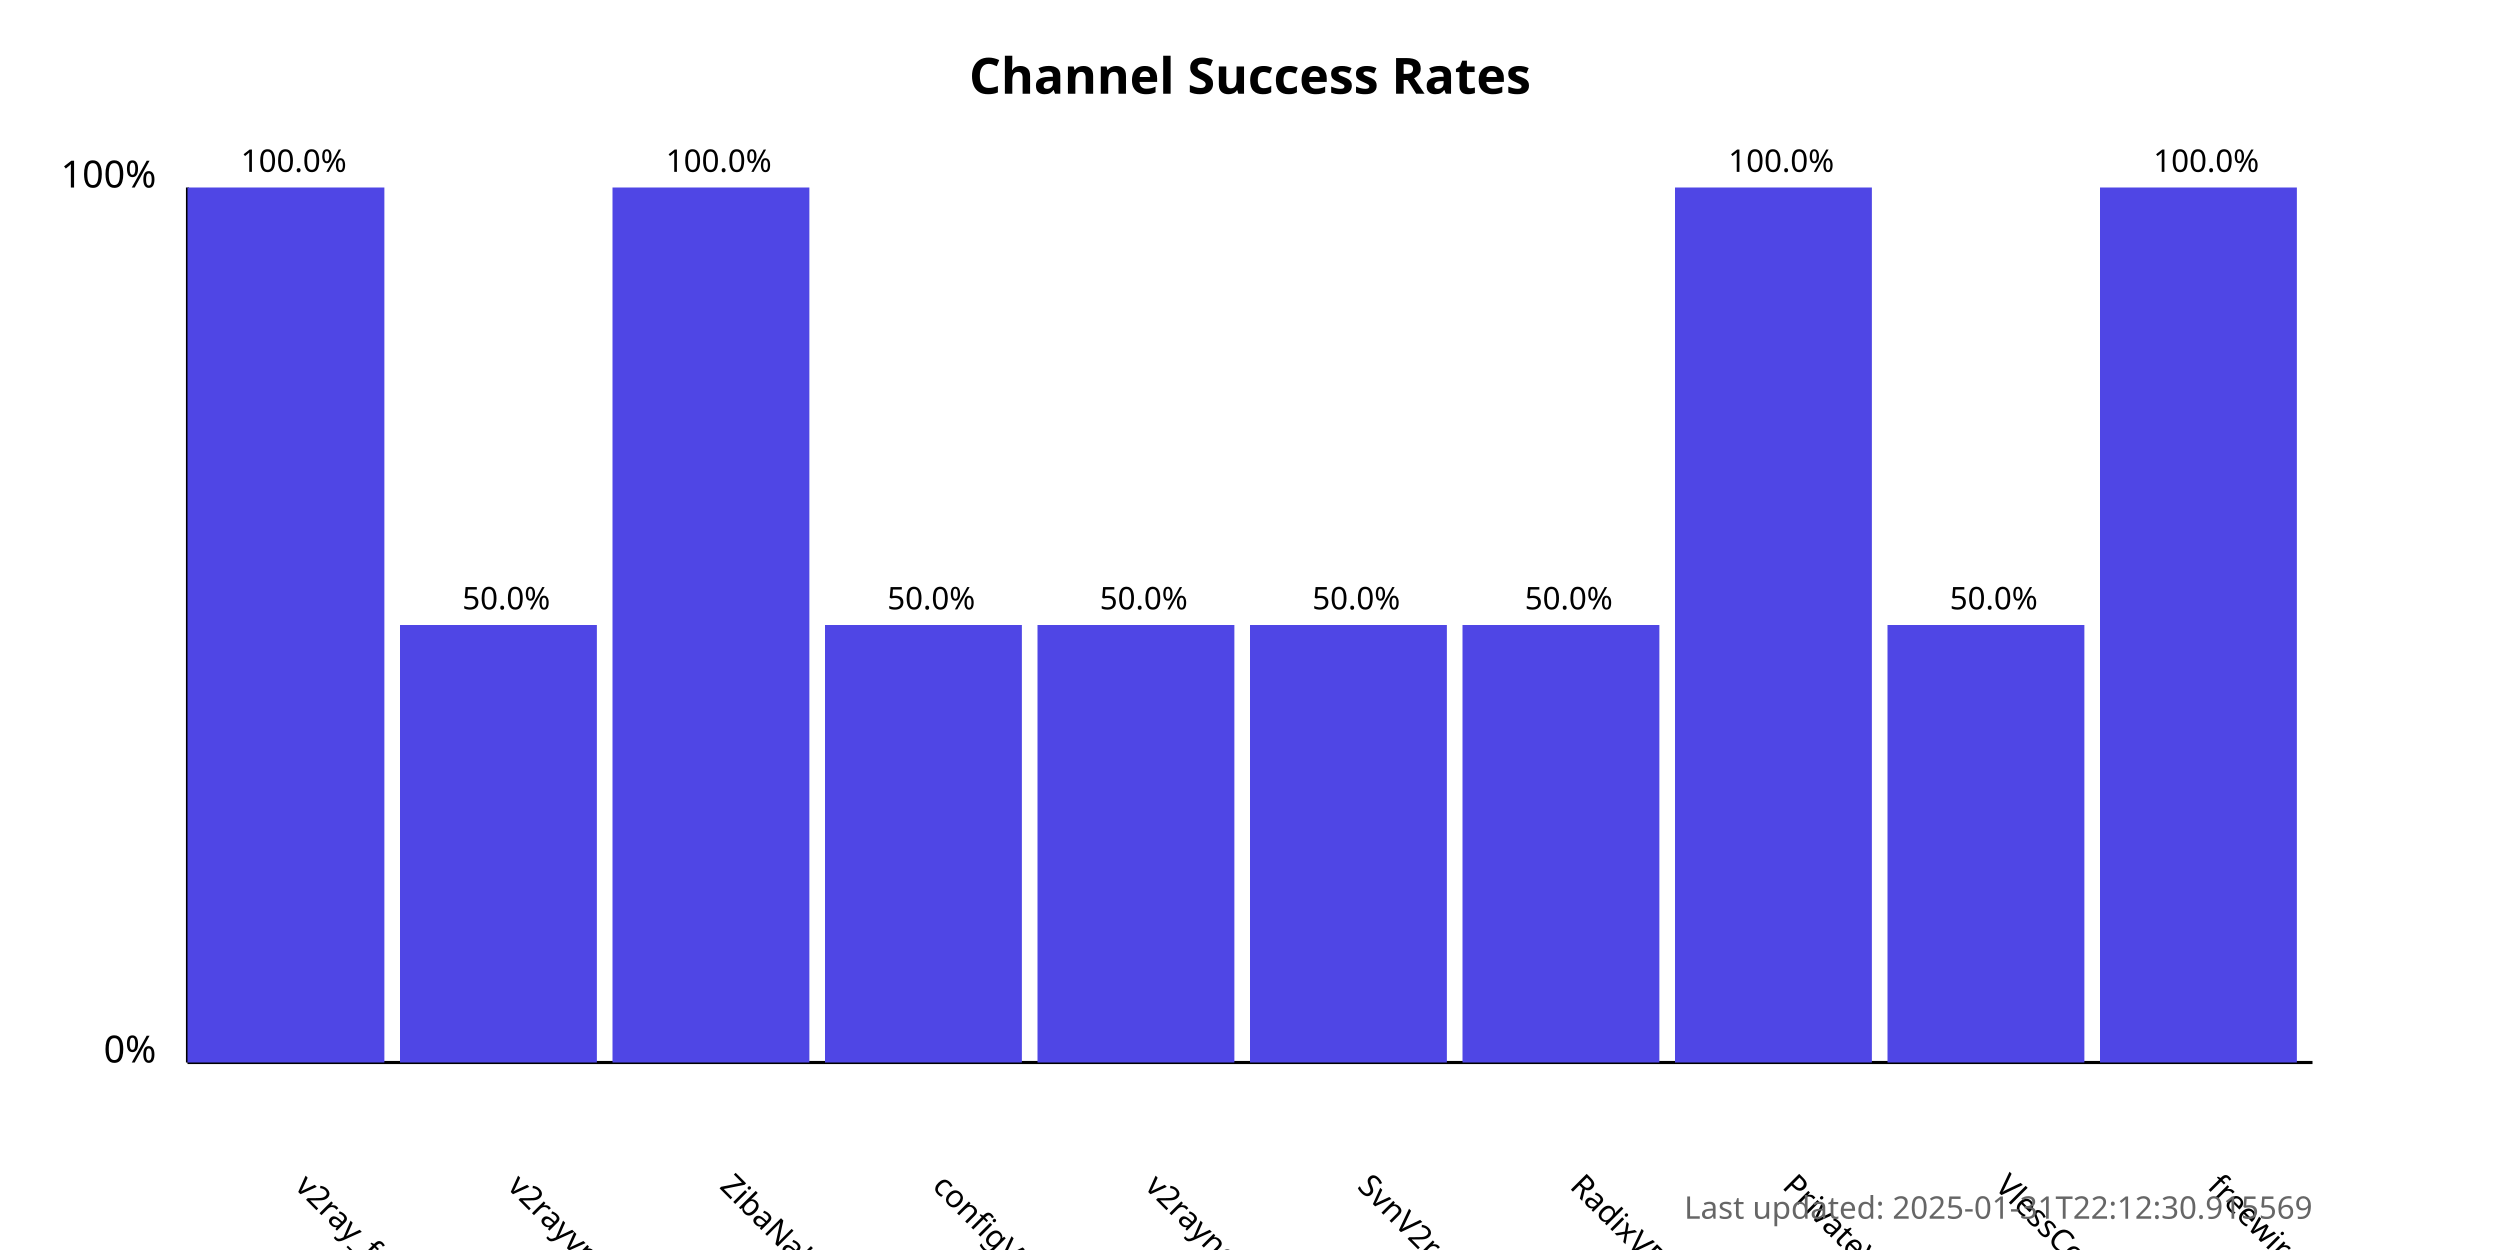
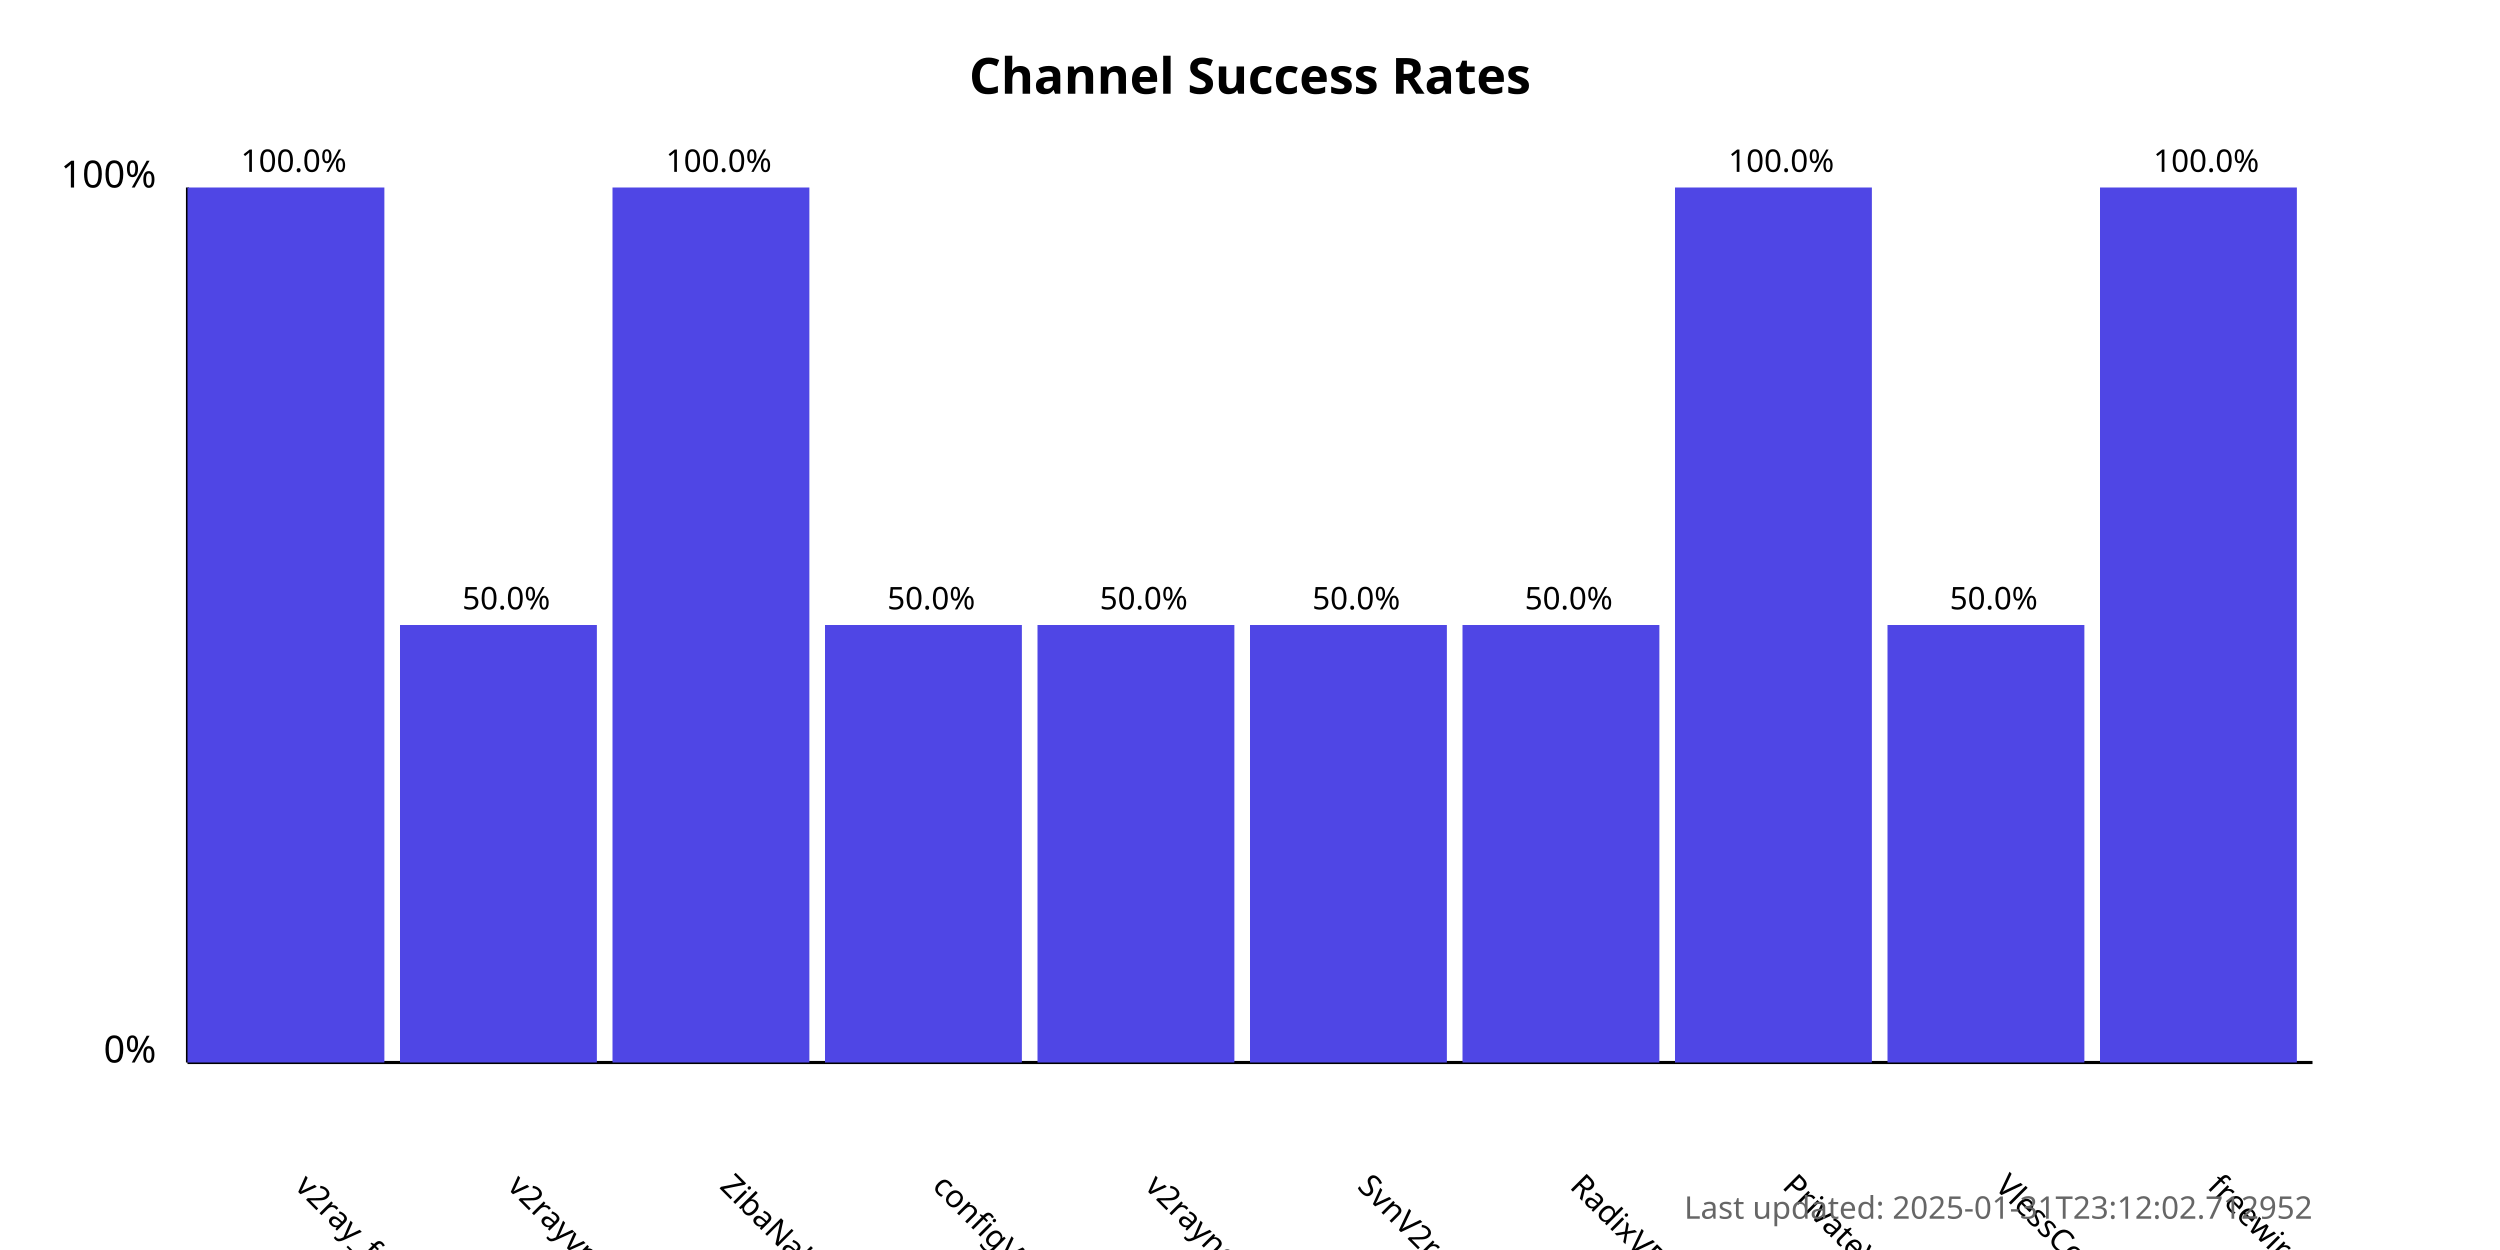
<svg xmlns="http://www.w3.org/2000/svg" width="800" height="400">
  <style>
            .chart-title { font: bold 16px sans-serif; }
            .axis-label { font: 12px sans-serif; }
            .tick-label { font: 10px sans-serif; }
            .bar { fill: #4f46e5; }
            .bar:hover { fill: #6366f1; }
            .timestamp { font: 10px sans-serif; fill: #666; }
        </style>
  <text x="400.0" y="30" text-anchor="middle" class="chart-title">
            Channel Success Rates
        </text>
  <line x1="60" y1="340" x2="60" y2="60" stroke="black" stroke-width="1" />
  <line x1="60" y1="340" x2="740" y2="340" stroke="black" stroke-width="1" />
  <text x="50" y="340" text-anchor="end" class="axis-label">0%</text>
  <text x="50" y="60" text-anchor="end" class="axis-label">100%</text>
  <g>
    <rect x="60" y="60.0" width="63.0" height="280.0" class="bar" />
    <text x="94.0" y="380" transform="rotate(45, 94.0, 380)" text-anchor="start" class="tick-label">
                v2ray_free_conf
            </text>
    <text x="94.0" y="55.0" text-anchor="middle" class="tick-label">
                100.0%
            </text>
  </g>
  <g>
    <rect x="128.0" y="200.0" width="63.0" height="140.0" class="bar" />
    <text x="162.0" y="380" transform="rotate(45, 162.0, 380)" text-anchor="start" class="tick-label">
                v2rayvpno
            </text>
    <text x="162.0" y="195.0" text-anchor="middle" class="tick-label">
                50.0%
            </text>
  </g>
  <g>
    <rect x="196.0" y="60.0" width="63.0" height="280.0" class="bar" />
    <text x="230.0" y="380" transform="rotate(45, 230.0, 380)" text-anchor="start" class="tick-label">
                ZibaNabz
            </text>
    <text x="230.0" y="55.0" text-anchor="middle" class="tick-label">
                100.0%
            </text>
  </g>
  <g>
    <rect x="264.0" y="200.0" width="63.0" height="140.0" class="bar" />
    <text x="298.0" y="380" transform="rotate(45, 298.0, 380)" text-anchor="start" class="tick-label">
                configV2rayForFree
            </text>
    <text x="298.0" y="195.0" text-anchor="middle" class="tick-label">
                50.0%
            </text>
  </g>
  <g>
    <rect x="332.0" y="200.0" width="63.0" height="140.0" class="bar" />
    <text x="366.0" y="380" transform="rotate(45, 366.0, 380)" text-anchor="start" class="tick-label">
                v2rayngvpn
            </text>
    <text x="366.0" y="195.0" text-anchor="middle" class="tick-label">
                50.0%
            </text>
  </g>
  <g>
    <rect x="400.0" y="200.0" width="63.0" height="140.0" class="bar" />
    <text x="434.0" y="380" transform="rotate(45, 434.0, 380)" text-anchor="start" class="tick-label">
                SvnV2ray
            </text>
    <text x="434.0" y="195.0" text-anchor="middle" class="tick-label">
                50.0%
            </text>
  </g>
  <g>
    <rect x="468.0" y="200.0" width="63.0" height="140.0" class="bar" />
    <text x="502.0" y="380" transform="rotate(45, 502.0, 380)" text-anchor="start" class="tick-label">
                RadixVPN
            </text>
    <text x="502.0" y="195.0" text-anchor="middle" class="tick-label">
                50.0%
            </text>
  </g>
  <g>
    <rect x="536.0" y="60.0" width="63.0" height="280.0" class="bar" />
    <text x="570.0" y="380" transform="rotate(45, 570.0, 380)" text-anchor="start" class="tick-label">
                PrivateVPNs
            </text>
    <text x="570.0" y="55.0" text-anchor="middle" class="tick-label">
                100.0%
            </text>
  </g>
  <g>
    <rect x="604.0" y="200.0" width="63.0" height="140.0" class="bar" />
    <text x="638.0" y="380" transform="rotate(45, 638.0, 380)" text-anchor="start" class="tick-label">
                VlessConfig
            </text>
    <text x="638.0" y="195.0" text-anchor="middle" class="tick-label">
                50.0%
            </text>
  </g>
  <g>
    <rect x="672.0" y="60.0" width="63.0" height="280.0" class="bar" />
    <text x="706.0" y="380" transform="rotate(45, 706.0, 380)" text-anchor="start" class="tick-label">
                freewireguard
            </text>
    <text x="706.0" y="55.0" text-anchor="middle" class="tick-label">
                100.0%
            </text>
  </g>
  <text x="740" y="390" text-anchor="end" class="timestamp">
-             Last updated: 2025-01-31T22:12:30.915569
+             Last updated: 2025-01-31T23:12:02.712952
        </text>
</svg>
